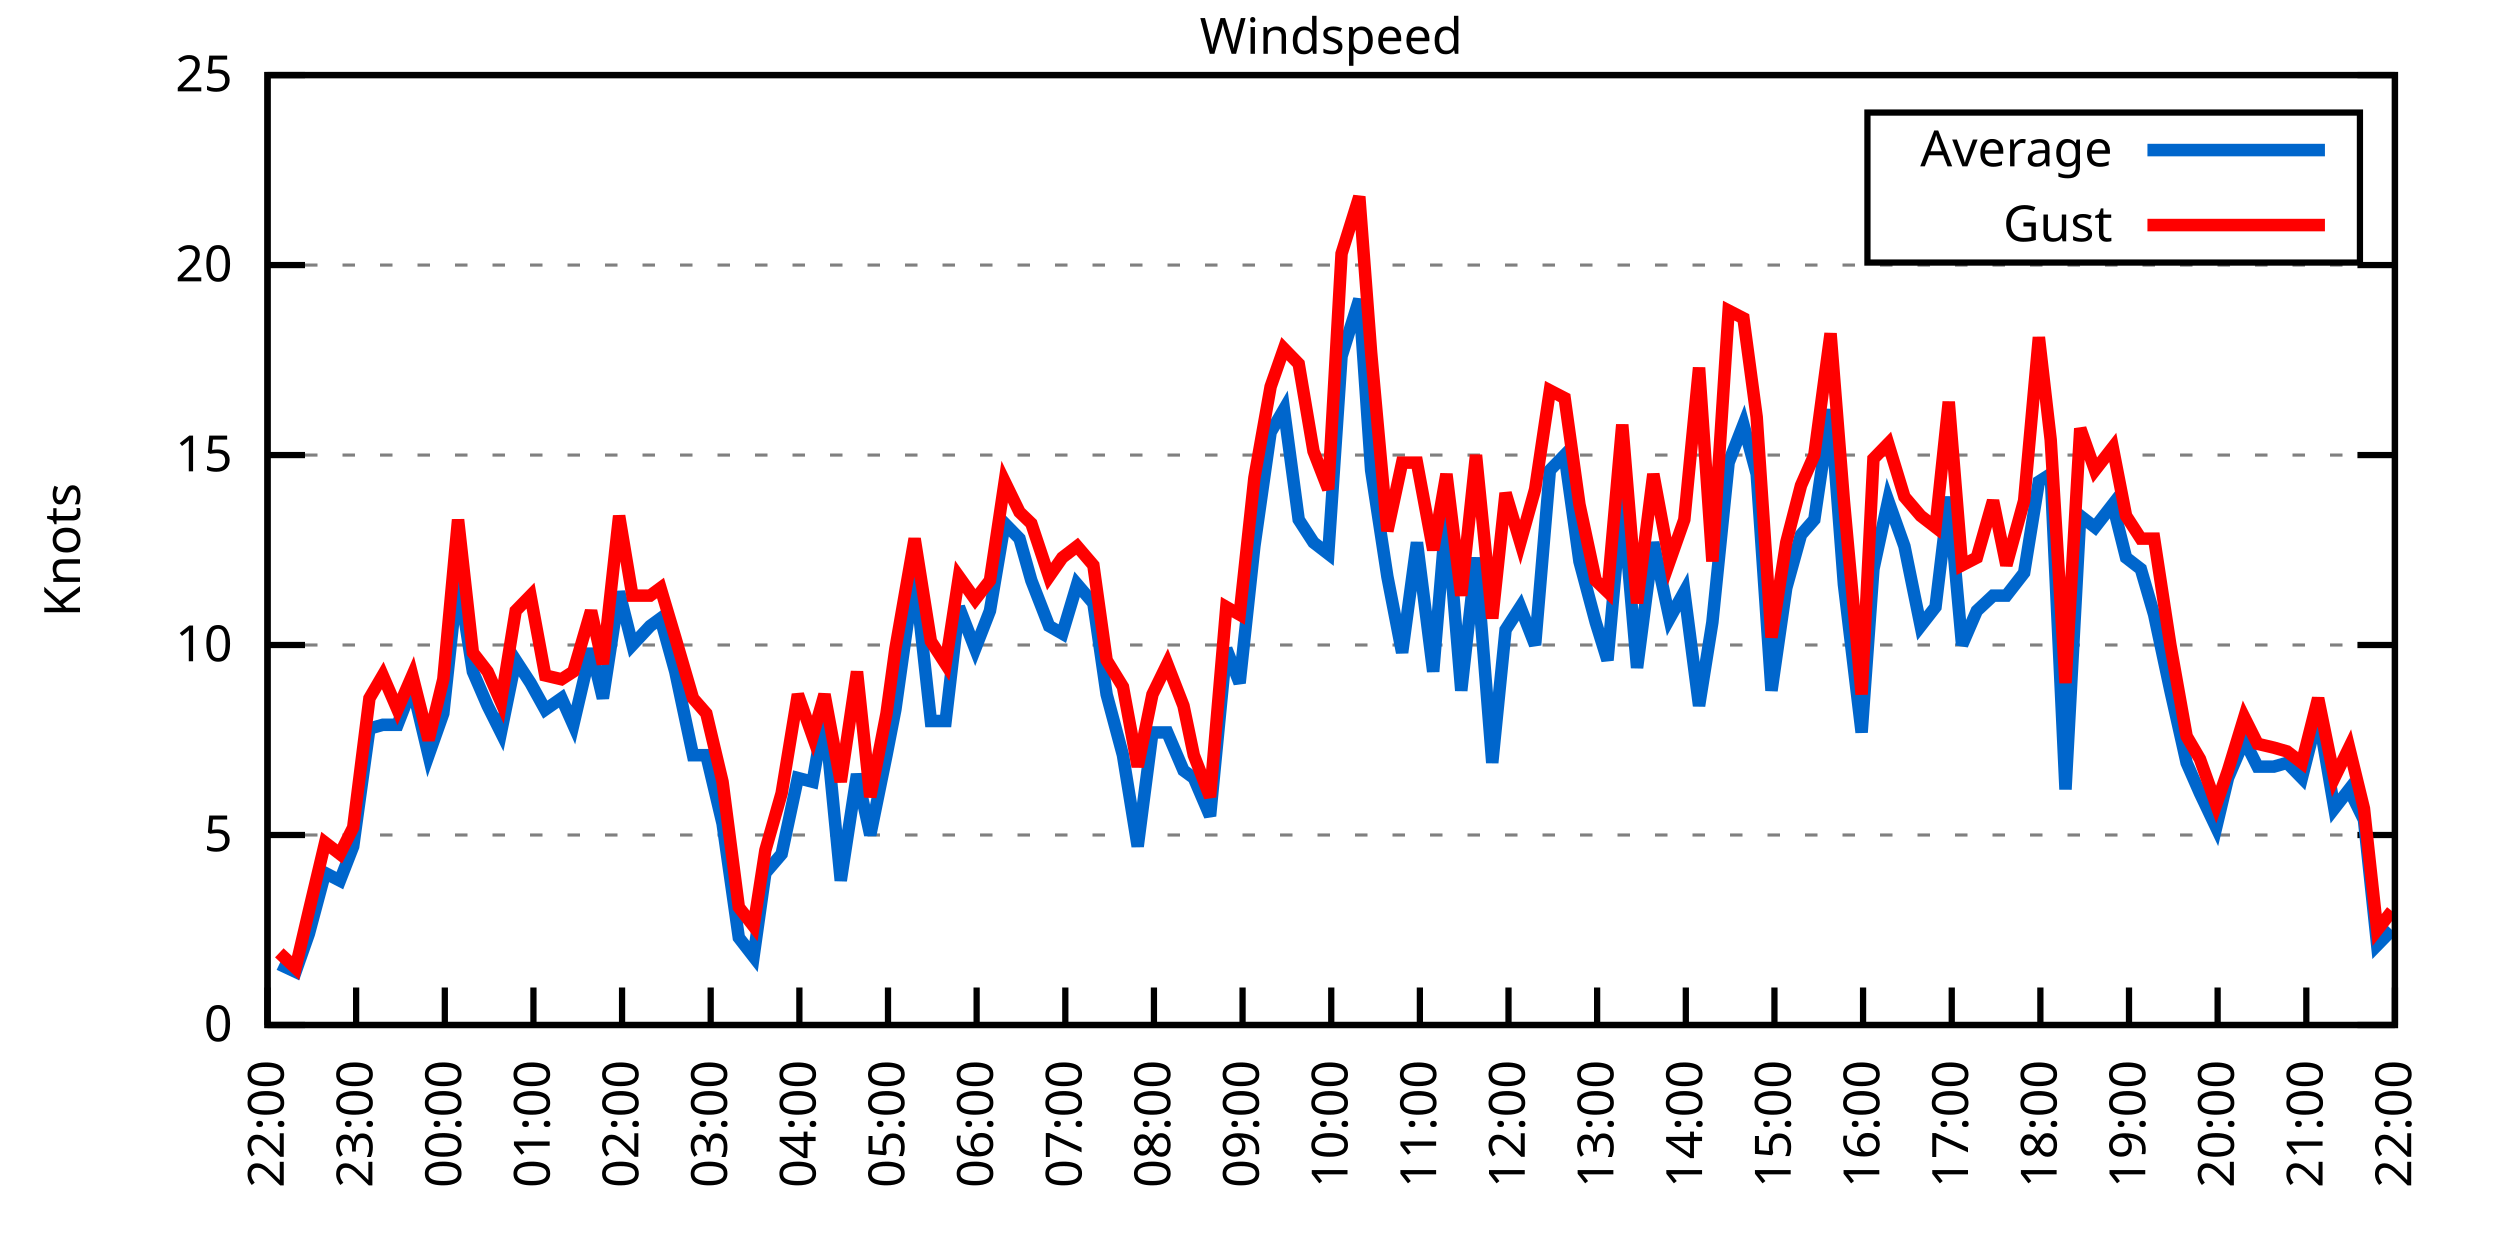
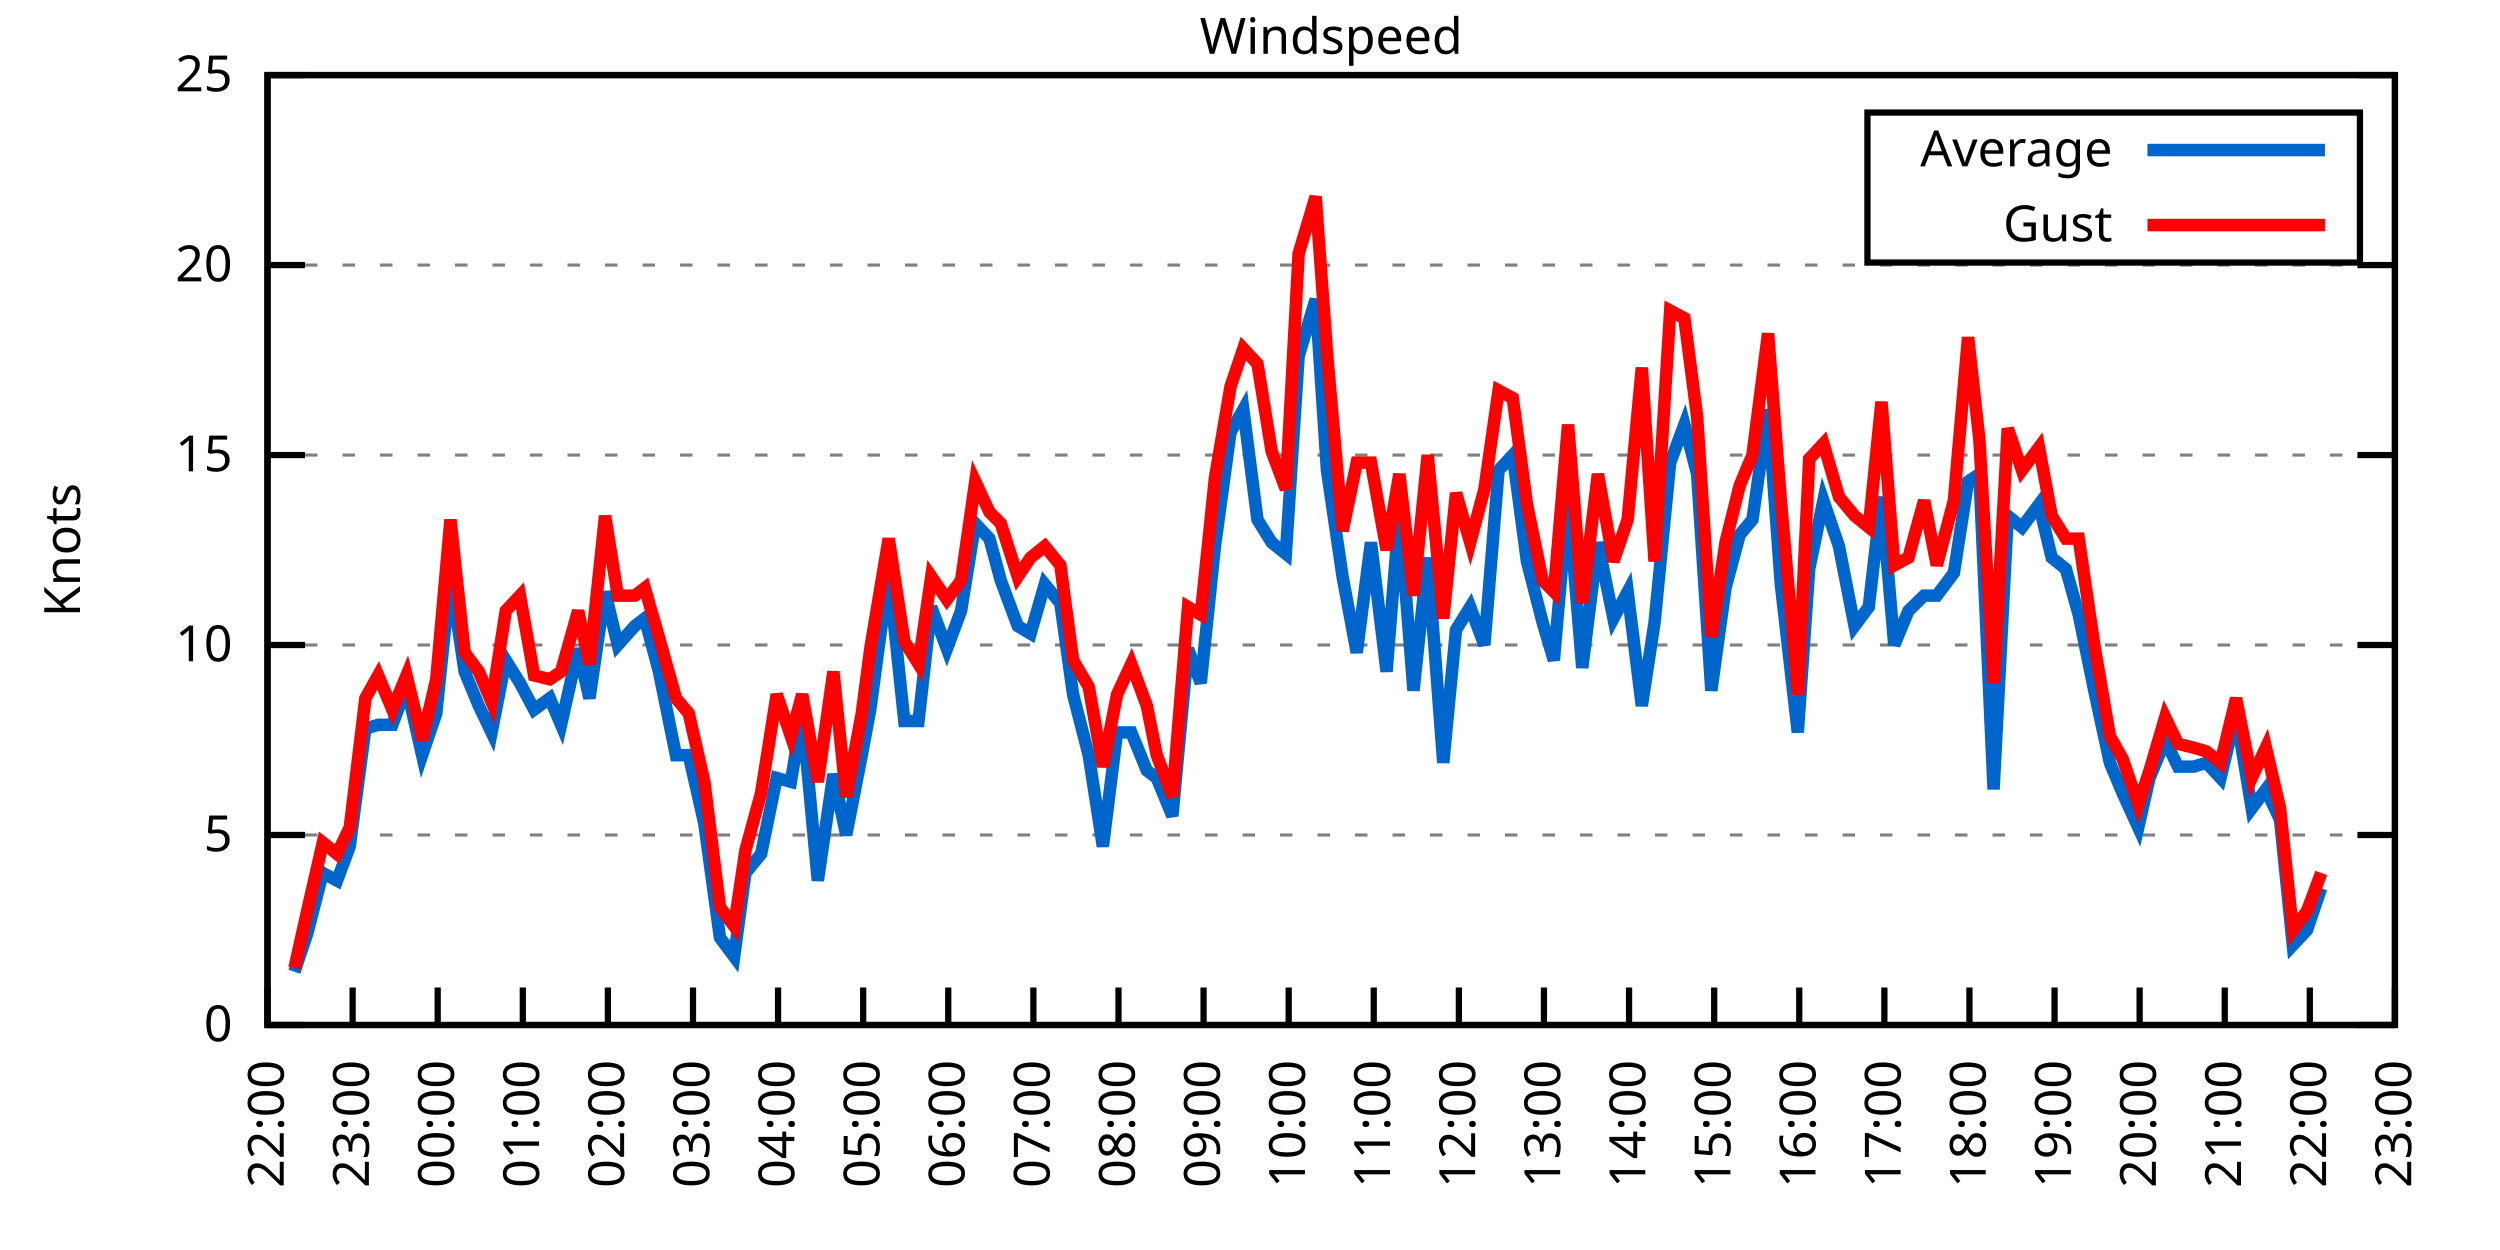
<svg xmlns="http://www.w3.org/2000/svg" xmlns:xlink="http://www.w3.org/1999/xlink" width="400" height="200" viewBox="0 0 400 200">
  <g id="gnuplot_canvas">
    <rect x="0" y="0" width="400" height="200" fill="none" />
    <defs>
      <circle id="gpDot" r="0.5" stroke-width="0.5" stroke="currentColor" />
      <path id="gpPt0" stroke-width="0.333" stroke="currentColor" d="M-1,0 h2 M0,-1 v2" />
      <path id="gpPt1" stroke-width="0.333" stroke="currentColor" d="M-1,-1 L1,1 M1,-1 L-1,1" />
      <path id="gpPt2" stroke-width="0.333" stroke="currentColor" d="M-1,0 L1,0 M0,-1 L0,1 M-1,-1 L1,1 M-1,1 L1,-1" />
      <rect id="gpPt3" stroke-width="0.333" stroke="currentColor" x="-1" y="-1" width="2" height="2" />
      <rect id="gpPt4" stroke-width="0.333" stroke="currentColor" fill="currentColor" x="-1" y="-1" width="2" height="2" />
      <circle id="gpPt5" stroke-width="0.333" stroke="currentColor" cx="0" cy="0" r="1" />
      <use xlink:href="#gpPt5" id="gpPt6" fill="currentColor" stroke="none" />
      <path id="gpPt7" stroke-width="0.333" stroke="currentColor" d="M0,-1.33 L-1.33,0.67 L1.33,0.67 z" />
      <use xlink:href="#gpPt7" id="gpPt8" fill="currentColor" stroke="none" />
      <use xlink:href="#gpPt7" id="gpPt9" stroke="currentColor" transform="rotate(180)" />
      <use xlink:href="#gpPt9" id="gpPt10" fill="currentColor" stroke="none" />
      <use xlink:href="#gpPt3" id="gpPt11" stroke="currentColor" transform="rotate(45)" />
      <use xlink:href="#gpPt11" id="gpPt12" fill="currentColor" stroke="none" />
      <path id="gpPt13" stroke-width="0.333" stroke="currentColor" d="M0,1.330 L1.265,0.411 L0.782,-1.067 L-0.782,-1.076 L-1.265,0.411 z" />
      <use xlink:href="#gpPt13" id="gpPt14" fill="currentColor" stroke="none" />
      <filter id="textbox" filterUnits="objectBoundingBox" x="0" y="0" height="1" width="1">
        <feFlood flood-color="white" flood-opacity="1" result="bgnd" />
        <feComposite in="SourceGraphic" in2="bgnd" operator="atop" />
      </filter>
      <filter id="greybox" filterUnits="objectBoundingBox" x="0" y="0" height="1" width="1">
        <feFlood flood-color="lightgrey" flood-opacity="1" result="grey" />
        <feComposite in="SourceGraphic" in2="grey" operator="atop" />
      </filter>
    </defs>
    <g fill="none" color="white" stroke="currentColor" stroke-width="1.00" stroke-linecap="butt" stroke-linejoin="miter">
</g>
    <g fill="none" color="black" stroke="currentColor" stroke-width="1.00" stroke-linecap="butt" stroke-linejoin="miter">
      <g stroke="none" shape-rendering="crispEdges">
        <polygon fill="rgb(255, 255, 255)" points="42.80,164.00 383.18,164.00 383.18,12.02 42.80,12.02 " />
      </g>
    </g>
    <g fill="none" color="black" stroke="currentColor" stroke-width="1.00" stroke-linecap="butt" stroke-linejoin="miter">
</g>
    <g fill="none" color="black" stroke="black" stroke-width="0.50" stroke-linecap="butt" stroke-linejoin="miter">
</g>
    <g fill="none" color="gray" stroke="currentColor" stroke-width="0.50" stroke-linecap="butt" stroke-linejoin="miter">
      <path stroke="gray" stroke-dasharray="2,4" class="gridline" d="M42.80,164.00 L383.19,164.00  " />
    </g>
    <g fill="none" color="gray" stroke="gray" stroke-width="1.00" stroke-linecap="butt" stroke-linejoin="miter">
</g>
    <g fill="none" color="black" stroke="currentColor" stroke-width="1.00" stroke-linecap="butt" stroke-linejoin="miter">
      <path stroke="black" d="M42.80,164.00 L48.80,164.00 M383.19,164.00 L377.19,164.00  " />
      <g transform="translate(37.20,166.60)" stroke="none" fill="black" font-family="Sans" font-size="8.00" text-anchor="end">
        <text>
          <tspan font-family="Sans"> 0</tspan>
        </text>
      </g>
    </g>
    <g fill="none" color="black" stroke="currentColor" stroke-width="1.00" stroke-linecap="butt" stroke-linejoin="miter">
</g>
    <g fill="none" color="black" stroke="black" stroke-width="0.50" stroke-linecap="butt" stroke-linejoin="miter">
</g>
    <g fill="none" color="gray" stroke="currentColor" stroke-width="0.50" stroke-linecap="butt" stroke-linejoin="miter">
      <path stroke="gray" stroke-dasharray="2,4" class="gridline" d="M42.80,133.60 L383.19,133.60  " />
    </g>
    <g fill="none" color="gray" stroke="gray" stroke-width="1.00" stroke-linecap="butt" stroke-linejoin="miter">
</g>
    <g fill="none" color="black" stroke="currentColor" stroke-width="1.00" stroke-linecap="butt" stroke-linejoin="miter">
      <path stroke="black" d="M42.80,133.60 L48.80,133.60 M383.19,133.60 L377.19,133.60  " />
      <g transform="translate(37.20,136.20)" stroke="none" fill="black" font-family="Sans" font-size="8.00" text-anchor="end">
        <text>
          <tspan font-family="Sans"> 5</tspan>
        </text>
      </g>
    </g>
    <g fill="none" color="black" stroke="currentColor" stroke-width="1.00" stroke-linecap="butt" stroke-linejoin="miter">
</g>
    <g fill="none" color="black" stroke="black" stroke-width="0.50" stroke-linecap="butt" stroke-linejoin="miter">
</g>
    <g fill="none" color="gray" stroke="currentColor" stroke-width="0.50" stroke-linecap="butt" stroke-linejoin="miter">
      <path stroke="gray" stroke-dasharray="2,4" class="gridline" d="M42.80,103.20 L383.19,103.20  " />
    </g>
    <g fill="none" color="gray" stroke="gray" stroke-width="1.00" stroke-linecap="butt" stroke-linejoin="miter">
</g>
    <g fill="none" color="black" stroke="currentColor" stroke-width="1.00" stroke-linecap="butt" stroke-linejoin="miter">
      <path stroke="black" d="M42.80,103.20 L48.80,103.20 M383.19,103.20 L377.19,103.20  " />
      <g transform="translate(37.20,105.80)" stroke="none" fill="black" font-family="Sans" font-size="8.00" text-anchor="end">
        <text>
          <tspan font-family="Sans"> 10</tspan>
        </text>
      </g>
    </g>
    <g fill="none" color="black" stroke="currentColor" stroke-width="1.00" stroke-linecap="butt" stroke-linejoin="miter">
</g>
    <g fill="none" color="black" stroke="black" stroke-width="0.50" stroke-linecap="butt" stroke-linejoin="miter">
</g>
    <g fill="none" color="gray" stroke="currentColor" stroke-width="0.50" stroke-linecap="butt" stroke-linejoin="miter">
      <path stroke="gray" stroke-dasharray="2,4" class="gridline" d="M42.80,72.81 L383.19,72.81  " />
    </g>
    <g fill="none" color="gray" stroke="gray" stroke-width="1.00" stroke-linecap="butt" stroke-linejoin="miter">
</g>
    <g fill="none" color="black" stroke="currentColor" stroke-width="1.00" stroke-linecap="butt" stroke-linejoin="miter">
      <path stroke="black" d="M42.80,72.81 L48.80,72.81 M383.19,72.81 L377.19,72.81  " />
      <g transform="translate(37.20,75.41)" stroke="none" fill="black" font-family="Sans" font-size="8.00" text-anchor="end">
        <text>
          <tspan font-family="Sans"> 15</tspan>
        </text>
      </g>
    </g>
    <g fill="none" color="black" stroke="currentColor" stroke-width="1.00" stroke-linecap="butt" stroke-linejoin="miter">
</g>
    <g fill="none" color="black" stroke="black" stroke-width="0.50" stroke-linecap="butt" stroke-linejoin="miter">
</g>
    <g fill="none" color="gray" stroke="currentColor" stroke-width="0.50" stroke-linecap="butt" stroke-linejoin="miter">
      <path stroke="gray" stroke-dasharray="2,4" class="gridline" d="M42.80,42.41 L383.19,42.41  " />
    </g>
    <g fill="none" color="gray" stroke="gray" stroke-width="1.00" stroke-linecap="butt" stroke-linejoin="miter">
</g>
    <g fill="none" color="black" stroke="currentColor" stroke-width="1.00" stroke-linecap="butt" stroke-linejoin="miter">
      <path stroke="black" d="M42.80,42.41 L48.80,42.41 M383.19,42.41 L377.19,42.41  " />
      <g transform="translate(37.20,45.01)" stroke="none" fill="black" font-family="Sans" font-size="8.00" text-anchor="end">
        <text>
          <tspan font-family="Sans"> 20</tspan>
        </text>
      </g>
    </g>
    <g fill="none" color="black" stroke="currentColor" stroke-width="1.00" stroke-linecap="butt" stroke-linejoin="miter">
</g>
    <g fill="none" color="black" stroke="black" stroke-width="0.50" stroke-linecap="butt" stroke-linejoin="miter">
</g>
    <g fill="none" color="gray" stroke="currentColor" stroke-width="0.50" stroke-linecap="butt" stroke-linejoin="miter">
      <path stroke="gray" stroke-dasharray="2,4" class="gridline" d="M42.80,12.01 L383.19,12.01  " />
    </g>
    <g fill="none" color="gray" stroke="gray" stroke-width="1.00" stroke-linecap="butt" stroke-linejoin="miter">
</g>
    <g fill="none" color="black" stroke="currentColor" stroke-width="1.00" stroke-linecap="butt" stroke-linejoin="miter">
      <path stroke="black" d="M42.80,12.01 L48.80,12.01 M383.19,12.01 L377.19,12.01  " />
      <g transform="translate(37.20,14.61)" stroke="none" fill="black" font-family="Sans" font-size="8.00" text-anchor="end">
        <text>
          <tspan font-family="Sans"> 25</tspan>
        </text>
      </g>
    </g>
    <g fill="none" color="black" stroke="currentColor" stroke-width="1.00" stroke-linecap="butt" stroke-linejoin="miter">
      <path stroke="black" d="M42.80,164.00 L42.80,158.00  " />
      <g transform="translate(45.40,169.60) rotate(270.00)" stroke="none" fill="black" font-family="Sans" font-size="8.00" text-anchor="end">
        <text>
          <tspan font-family="Sans">22:00</tspan>
        </text>
      </g>
    </g>
    <g fill="none" color="black" stroke="currentColor" stroke-width="1.00" stroke-linecap="butt" stroke-linejoin="miter">
-       <path stroke="black" d="M56.98,164.00 L56.98,158.00  " />
-       <g transform="translate(59.58,169.60) rotate(270.00)" stroke="none" fill="black" font-family="Sans" font-size="8.00" text-anchor="end">
+       <path stroke="black" d="M56.42,164.00 L56.42,158.00  " />
+       <g transform="translate(59.02,169.60) rotate(270.00)" stroke="none" fill="black" font-family="Sans" font-size="8.00" text-anchor="end">
        <text>
          <tspan font-family="Sans">23:00</tspan>
        </text>
      </g>
    </g>
    <g fill="none" color="black" stroke="currentColor" stroke-width="1.00" stroke-linecap="butt" stroke-linejoin="miter">
-       <path stroke="black" d="M71.17,164.00 L71.17,158.00  " />
-       <g transform="translate(73.77,169.60) rotate(270.00)" stroke="none" fill="black" font-family="Sans" font-size="8.00" text-anchor="end">
+       <path stroke="black" d="M70.03,164.00 L70.03,158.00  " />
+       <g transform="translate(72.63,169.60) rotate(270.00)" stroke="none" fill="black" font-family="Sans" font-size="8.00" text-anchor="end">
        <text>
          <tspan font-family="Sans">00:00</tspan>
        </text>
      </g>
    </g>
    <g fill="none" color="black" stroke="currentColor" stroke-width="1.00" stroke-linecap="butt" stroke-linejoin="miter">
-       <path stroke="black" d="M85.35,164.00 L85.35,158.00  " />
-       <g transform="translate(87.95,169.60) rotate(270.00)" stroke="none" fill="black" font-family="Sans" font-size="8.00" text-anchor="end">
+       <path stroke="black" d="M83.65,164.00 L83.65,158.00  " />
+       <g transform="translate(86.25,169.60) rotate(270.00)" stroke="none" fill="black" font-family="Sans" font-size="8.00" text-anchor="end">
        <text>
          <tspan font-family="Sans">01:00</tspan>
        </text>
      </g>
    </g>
    <g fill="none" color="black" stroke="currentColor" stroke-width="1.00" stroke-linecap="butt" stroke-linejoin="miter">
-       <path stroke="black" d="M99.53,164.00 L99.53,158.00  " />
-       <g transform="translate(102.13,169.60) rotate(270.00)" stroke="none" fill="black" font-family="Sans" font-size="8.00" text-anchor="end">
+       <path stroke="black" d="M97.26,164.00 L97.26,158.00  " />
+       <g transform="translate(99.86,169.60) rotate(270.00)" stroke="none" fill="black" font-family="Sans" font-size="8.00" text-anchor="end">
        <text>
          <tspan font-family="Sans">02:00</tspan>
        </text>
      </g>
    </g>
    <g fill="none" color="black" stroke="currentColor" stroke-width="1.00" stroke-linecap="butt" stroke-linejoin="miter">
-       <path stroke="black" d="M113.71,164.00 L113.71,158.00  " />
-       <g transform="translate(116.31,169.60) rotate(270.00)" stroke="none" fill="black" font-family="Sans" font-size="8.00" text-anchor="end">
+       <path stroke="black" d="M110.88,164.00 L110.88,158.00  " />
+       <g transform="translate(113.48,169.60) rotate(270.00)" stroke="none" fill="black" font-family="Sans" font-size="8.00" text-anchor="end">
        <text>
          <tspan font-family="Sans">03:00</tspan>
        </text>
      </g>
    </g>
    <g fill="none" color="black" stroke="currentColor" stroke-width="1.00" stroke-linecap="butt" stroke-linejoin="miter">
-       <path stroke="black" d="M127.90,164.00 L127.90,158.00  " />
-       <g transform="translate(130.50,169.60) rotate(270.00)" stroke="none" fill="black" font-family="Sans" font-size="8.00" text-anchor="end">
+       <path stroke="black" d="M124.49,164.00 L124.49,158.00  " />
+       <g transform="translate(127.09,169.60) rotate(270.00)" stroke="none" fill="black" font-family="Sans" font-size="8.00" text-anchor="end">
        <text>
          <tspan font-family="Sans">04:00</tspan>
        </text>
      </g>
    </g>
    <g fill="none" color="black" stroke="currentColor" stroke-width="1.00" stroke-linecap="butt" stroke-linejoin="miter">
-       <path stroke="black" d="M142.08,164.00 L142.08,158.00  " />
-       <g transform="translate(144.68,169.60) rotate(270.00)" stroke="none" fill="black" font-family="Sans" font-size="8.00" text-anchor="end">
+       <path stroke="black" d="M138.11,164.00 L138.11,158.00  " />
+       <g transform="translate(140.71,169.60) rotate(270.00)" stroke="none" fill="black" font-family="Sans" font-size="8.00" text-anchor="end">
        <text>
          <tspan font-family="Sans">05:00</tspan>
        </text>
      </g>
    </g>
    <g fill="none" color="black" stroke="currentColor" stroke-width="1.00" stroke-linecap="butt" stroke-linejoin="miter">
-       <path stroke="black" d="M156.26,164.00 L156.26,158.00  " />
-       <g transform="translate(158.86,169.60) rotate(270.00)" stroke="none" fill="black" font-family="Sans" font-size="8.00" text-anchor="end">
+       <path stroke="black" d="M151.72,164.00 L151.72,158.00  " />
+       <g transform="translate(154.32,169.60) rotate(270.00)" stroke="none" fill="black" font-family="Sans" font-size="8.00" text-anchor="end">
        <text>
          <tspan font-family="Sans">06:00</tspan>
        </text>
      </g>
    </g>
    <g fill="none" color="black" stroke="currentColor" stroke-width="1.00" stroke-linecap="butt" stroke-linejoin="miter">
-       <path stroke="black" d="M170.45,164.00 L170.45,158.00  " />
-       <g transform="translate(173.05,169.60) rotate(270.00)" stroke="none" fill="black" font-family="Sans" font-size="8.00" text-anchor="end">
+       <path stroke="black" d="M165.34,164.00 L165.34,158.00  " />
+       <g transform="translate(167.94,169.60) rotate(270.00)" stroke="none" fill="black" font-family="Sans" font-size="8.00" text-anchor="end">
        <text>
          <tspan font-family="Sans">07:00</tspan>
        </text>
      </g>
    </g>
    <g fill="none" color="black" stroke="currentColor" stroke-width="1.00" stroke-linecap="butt" stroke-linejoin="miter">
-       <path stroke="black" d="M184.63,164.00 L184.63,158.00  " />
-       <g transform="translate(187.23,169.60) rotate(270.00)" stroke="none" fill="black" font-family="Sans" font-size="8.00" text-anchor="end">
+       <path stroke="black" d="M178.96,164.00 L178.96,158.00  " />
+       <g transform="translate(181.56,169.60) rotate(270.00)" stroke="none" fill="black" font-family="Sans" font-size="8.00" text-anchor="end">
        <text>
          <tspan font-family="Sans">08:00</tspan>
        </text>
      </g>
    </g>
    <g fill="none" color="black" stroke="currentColor" stroke-width="1.00" stroke-linecap="butt" stroke-linejoin="miter">
-       <path stroke="black" d="M198.81,164.00 L198.81,158.00  " />
-       <g transform="translate(201.41,169.60) rotate(270.00)" stroke="none" fill="black" font-family="Sans" font-size="8.00" text-anchor="end">
+       <path stroke="black" d="M192.57,164.00 L192.57,158.00  " />
+       <g transform="translate(195.17,169.60) rotate(270.00)" stroke="none" fill="black" font-family="Sans" font-size="8.00" text-anchor="end">
        <text>
          <tspan font-family="Sans">09:00</tspan>
        </text>
      </g>
    </g>
    <g fill="none" color="black" stroke="currentColor" stroke-width="1.00" stroke-linecap="butt" stroke-linejoin="miter">
-       <path stroke="black" d="M213.00,164.00 L213.00,158.00  " />
-       <g transform="translate(215.60,169.60) rotate(270.00)" stroke="none" fill="black" font-family="Sans" font-size="8.00" text-anchor="end">
+       <path stroke="black" d="M206.19,164.00 L206.19,158.00  " />
+       <g transform="translate(208.79,169.60) rotate(270.00)" stroke="none" fill="black" font-family="Sans" font-size="8.00" text-anchor="end">
        <text>
          <tspan font-family="Sans">10:00</tspan>
        </text>
      </g>
    </g>
    <g fill="none" color="black" stroke="currentColor" stroke-width="1.00" stroke-linecap="butt" stroke-linejoin="miter">
-       <path stroke="black" d="M227.18,164.00 L227.18,158.00  " />
-       <g transform="translate(229.78,169.60) rotate(270.00)" stroke="none" fill="black" font-family="Sans" font-size="8.00" text-anchor="end">
+       <path stroke="black" d="M219.80,164.00 L219.80,158.00  " />
+       <g transform="translate(222.40,169.60) rotate(270.00)" stroke="none" fill="black" font-family="Sans" font-size="8.00" text-anchor="end">
        <text>
          <tspan font-family="Sans">11:00</tspan>
        </text>
      </g>
    </g>
    <g fill="none" color="black" stroke="currentColor" stroke-width="1.00" stroke-linecap="butt" stroke-linejoin="miter">
-       <path stroke="black" d="M241.36,164.00 L241.36,158.00  " />
-       <g transform="translate(243.96,169.60) rotate(270.00)" stroke="none" fill="black" font-family="Sans" font-size="8.00" text-anchor="end">
+       <path stroke="black" d="M233.42,164.00 L233.42,158.00  " />
+       <g transform="translate(236.02,169.60) rotate(270.00)" stroke="none" fill="black" font-family="Sans" font-size="8.00" text-anchor="end">
        <text>
          <tspan font-family="Sans">12:00</tspan>
        </text>
      </g>
    </g>
    <g fill="none" color="black" stroke="currentColor" stroke-width="1.00" stroke-linecap="butt" stroke-linejoin="miter">
-       <path stroke="black" d="M255.54,164.00 L255.54,158.00  " />
-       <g transform="translate(258.14,169.60) rotate(270.00)" stroke="none" fill="black" font-family="Sans" font-size="8.00" text-anchor="end">
+       <path stroke="black" d="M247.03,164.00 L247.03,158.00  " />
+       <g transform="translate(249.63,169.60) rotate(270.00)" stroke="none" fill="black" font-family="Sans" font-size="8.00" text-anchor="end">
        <text>
          <tspan font-family="Sans">13:00</tspan>
        </text>
      </g>
    </g>
    <g fill="none" color="black" stroke="currentColor" stroke-width="1.00" stroke-linecap="butt" stroke-linejoin="miter">
-       <path stroke="black" d="M269.73,164.00 L269.73,158.00  " />
-       <g transform="translate(272.33,169.60) rotate(270.00)" stroke="none" fill="black" font-family="Sans" font-size="8.00" text-anchor="end">
+       <path stroke="black" d="M260.65,164.00 L260.65,158.00  " />
+       <g transform="translate(263.25,169.60) rotate(270.00)" stroke="none" fill="black" font-family="Sans" font-size="8.00" text-anchor="end">
        <text>
          <tspan font-family="Sans">14:00</tspan>
        </text>
      </g>
    </g>
    <g fill="none" color="black" stroke="currentColor" stroke-width="1.00" stroke-linecap="butt" stroke-linejoin="miter">
-       <path stroke="black" d="M283.91,164.00 L283.91,158.00  " />
-       <g transform="translate(286.51,169.60) rotate(270.00)" stroke="none" fill="black" font-family="Sans" font-size="8.00" text-anchor="end">
+       <path stroke="black" d="M274.27,164.00 L274.27,158.00  " />
+       <g transform="translate(276.87,169.60) rotate(270.00)" stroke="none" fill="black" font-family="Sans" font-size="8.00" text-anchor="end">
        <text>
          <tspan font-family="Sans">15:00</tspan>
        </text>
      </g>
    </g>
    <g fill="none" color="black" stroke="currentColor" stroke-width="1.00" stroke-linecap="butt" stroke-linejoin="miter">
-       <path stroke="black" d="M298.09,164.00 L298.09,158.00  " />
-       <g transform="translate(300.69,169.60) rotate(270.00)" stroke="none" fill="black" font-family="Sans" font-size="8.00" text-anchor="end">
+       <path stroke="black" d="M287.88,164.00 L287.88,158.00  " />
+       <g transform="translate(290.48,169.60) rotate(270.00)" stroke="none" fill="black" font-family="Sans" font-size="8.00" text-anchor="end">
        <text>
          <tspan font-family="Sans">16:00</tspan>
        </text>
      </g>
    </g>
    <g fill="none" color="black" stroke="currentColor" stroke-width="1.00" stroke-linecap="butt" stroke-linejoin="miter">
-       <path stroke="black" d="M312.28,164.00 L312.28,158.00  " />
-       <g transform="translate(314.88,169.60) rotate(270.00)" stroke="none" fill="black" font-family="Sans" font-size="8.00" text-anchor="end">
+       <path stroke="black" d="M301.50,164.00 L301.50,158.00  " />
+       <g transform="translate(304.10,169.60) rotate(270.00)" stroke="none" fill="black" font-family="Sans" font-size="8.00" text-anchor="end">
        <text>
          <tspan font-family="Sans">17:00</tspan>
        </text>
      </g>
    </g>
    <g fill="none" color="black" stroke="currentColor" stroke-width="1.00" stroke-linecap="butt" stroke-linejoin="miter">
-       <path stroke="black" d="M326.46,164.00 L326.46,158.00  " />
-       <g transform="translate(329.06,169.60) rotate(270.00)" stroke="none" fill="black" font-family="Sans" font-size="8.00" text-anchor="end">
+       <path stroke="black" d="M315.11,164.00 L315.11,158.00  " />
+       <g transform="translate(317.71,169.60) rotate(270.00)" stroke="none" fill="black" font-family="Sans" font-size="8.00" text-anchor="end">
        <text>
          <tspan font-family="Sans">18:00</tspan>
        </text>
      </g>
    </g>
    <g fill="none" color="black" stroke="currentColor" stroke-width="1.00" stroke-linecap="butt" stroke-linejoin="miter">
-       <path stroke="black" d="M340.64,164.00 L340.64,158.00  " />
-       <g transform="translate(343.24,169.60) rotate(270.00)" stroke="none" fill="black" font-family="Sans" font-size="8.00" text-anchor="end">
+       <path stroke="black" d="M328.73,164.00 L328.73,158.00  " />
+       <g transform="translate(331.33,169.60) rotate(270.00)" stroke="none" fill="black" font-family="Sans" font-size="8.00" text-anchor="end">
        <text>
          <tspan font-family="Sans">19:00</tspan>
        </text>
      </g>
    </g>
    <g fill="none" color="black" stroke="currentColor" stroke-width="1.00" stroke-linecap="butt" stroke-linejoin="miter">
-       <path stroke="black" d="M354.82,164.00 L354.82,158.00  " />
-       <g transform="translate(357.42,169.60) rotate(270.00)" stroke="none" fill="black" font-family="Sans" font-size="8.00" text-anchor="end">
+       <path stroke="black" d="M342.34,164.00 L342.34,158.00  " />
+       <g transform="translate(344.94,169.60) rotate(270.00)" stroke="none" fill="black" font-family="Sans" font-size="8.00" text-anchor="end">
        <text>
          <tspan font-family="Sans">20:00</tspan>
        </text>
      </g>
    </g>
    <g fill="none" color="black" stroke="currentColor" stroke-width="1.00" stroke-linecap="butt" stroke-linejoin="miter">
-       <path stroke="black" d="M369.01,164.00 L369.01,158.00  " />
-       <g transform="translate(371.61,169.60) rotate(270.00)" stroke="none" fill="black" font-family="Sans" font-size="8.00" text-anchor="end">
+       <path stroke="black" d="M355.96,164.00 L355.96,158.00  " />
+       <g transform="translate(358.56,169.60) rotate(270.00)" stroke="none" fill="black" font-family="Sans" font-size="8.00" text-anchor="end">
        <text>
          <tspan font-family="Sans">21:00</tspan>
+         </text>
+       </g>
+     </g>
+     <g fill="none" color="black" stroke="currentColor" stroke-width="1.00" stroke-linecap="butt" stroke-linejoin="miter">
+       <path stroke="black" d="M369.57,164.00 L369.57,158.00  " />
+       <g transform="translate(372.17,169.60) rotate(270.00)" stroke="none" fill="black" font-family="Sans" font-size="8.00" text-anchor="end">
+         <text>
+           <tspan font-family="Sans">22:00</tspan>
        </text>
      </g>
    </g>
    <g fill="none" color="black" stroke="currentColor" stroke-width="1.00" stroke-linecap="butt" stroke-linejoin="miter">
      <path stroke="black" d="M383.19,164.00 L383.19,158.00  " />
      <g transform="translate(385.79,169.60) rotate(270.00)" stroke="none" fill="black" font-family="Sans" font-size="8.00" text-anchor="end">
        <text>
-           <tspan font-family="Sans">22:00</tspan>
+           <tspan font-family="Sans">23:00</tspan>
        </text>
      </g>
    </g>
    <g fill="none" color="black" stroke="currentColor" stroke-width="1.00" stroke-linecap="butt" stroke-linejoin="miter">
</g>
    <g fill="none" color="black" stroke="currentColor" stroke-width="1.00" stroke-linecap="butt" stroke-linejoin="miter">
      <path stroke="black" d="M42.80,12.01 L42.80,164.00 L383.19,164.00 L383.19,12.01 L42.80,12.01 Z  " />
    </g>
    <g fill="none" color="black" stroke="currentColor" stroke-width="1.00" stroke-linecap="butt" stroke-linejoin="miter">
</g>
    <g fill="none" color="black" stroke="currentColor" stroke-width="1.00" stroke-linecap="butt" stroke-linejoin="miter">
      <path stroke="black" d="M298.79,42.01 L298.79,18.01 L377.59,18.01 L377.59,42.01 L298.79,42.01 Z  " />
    </g>
    <g id="Windspeed_plot_1">
      <g fill="none" color="white" stroke="black" stroke-width="2.00" stroke-linecap="butt" stroke-linejoin="miter">
</g>
      <g fill="none" color="black" stroke="currentColor" stroke-width="2.00" stroke-linecap="butt" stroke-linejoin="miter">
        <g transform="translate(337.99,26.61)" stroke="none" fill="black" font-family="Sans" font-size="8.00" text-anchor="end">
          <text>
            <tspan font-family="Sans">Average</tspan>
          </text>
        </g>
      </g>
      <g fill="none" color="black" stroke="currentColor" stroke-width="2.00" stroke-linecap="butt" stroke-linejoin="miter">
-         <path stroke="rgb(  0, 102, 204)" d="M343.59,24.01 L371.99,24.01 M44.69,154.27 L47.29,155.49 L49.42,149.41 L52.02,139.68 L54.38,140.90 L56.51,135.43   L59.11,116.58 L61.24,115.97 L63.60,115.97 L65.97,109.89 L68.57,120.83 L70.93,114.15 L73.29,92.26 L75.66,107.46   L78.02,112.93 L80.15,117.19 L82.51,105.64 L84.88,109.28 L87.24,113.54 L89.84,111.72 L91.73,115.97 L94.57,103.81   L96.46,111.72 L99.06,94.69 L101.19,103.20 L104.02,100.16 L105.68,98.95 L108.04,107.46 L110.88,120.83 L113.01,120.83   L115.61,131.78 L118.21,150.02 L120.57,153.06 L122.46,139.68 L125.06,136.64 L127.66,124.48 L130.02,125.09 L131.92,114.15   L134.52,140.90 L137.12,123.87 L139.24,133.60 L141.84,120.83 L143.26,113.54 L146.34,91.65 L148.94,115.36 L151.30,115.36   L153.43,97.12 L156.03,103.81 L158.39,97.73 L160.75,83.75 L163.12,86.18 L165.01,92.87 L167.85,100.16 L169.97,101.38   L172.34,93.48 L174.94,96.52 L177.06,111.11 L179.67,120.83 L182.03,135.43 L184.39,117.19 L186.76,117.19 L189.36,123.27   L191.01,124.48 L193.61,130.56 L196.21,103.81 L198.34,109.28 L200.70,87.40 L203.30,69.16 L205.43,65.51 L207.79,83.14   L210.16,86.79 L212.52,88.61 L214.65,57.00 L217.49,47.88 L219.38,75.24 L221.98,92.26 L224.34,104.42 L226.71,86.79   L229.31,107.46 L231.43,81.93 L233.80,110.50 L236.16,89.22 L238.76,122.05 L240.89,100.77 L243.25,97.12 L245.62,103.20   L247.98,75.24 L250.34,72.81 L252.71,89.83 L255.31,99.56 L257.20,105.64 L259.56,79.49 L261.93,106.85 L264.53,86.79   L267.13,98.95 L269.49,94.69 L271.85,112.93 L273.98,99.56 L276.58,74.02 L278.95,67.94 L281.07,75.85 L283.44,110.50   L285.80,94.08 L288.16,85.57 L290.29,83.14 L292.89,65.51 L295.02,93.48 L297.86,117.19 L299.75,91.04 L302.11,80.10   L304.71,87.40 L307.31,100.16 L309.68,97.12 L311.80,79.49 L313.93,103.20 L316.29,97.73 L318.89,95.30 L321.02,95.30   L323.86,91.65 L326.22,77.06 L328.11,75.85 L330.48,126.31 L332.84,82.53 L335.20,84.36 L338.04,80.71 L340.17,89.22   L342.53,91.04 L344.66,98.34 L347.26,110.50 L349.86,122.05 L351.99,126.91 L354.59,132.39 L356.48,124.48 L359.08,118.40   L361.21,122.66 L363.81,122.66 L365.93,122.05 L368.30,124.48 L370.90,114.15 L373.50,129.35 L375.86,126.31 L378.23,131.17   L380.35,151.23 L382.72,148.80  " />
+         <path stroke="rgb(  0, 102, 204)" d="M343.59,24.01 L371.99,24.01 M47.11,155.49 L49.15,149.41 L51.65,139.68 L53.92,140.90 L55.96,135.43 L58.46,116.58   L60.50,115.97 L62.77,115.97 L65.04,109.89 L67.54,120.83 L69.80,114.15 L72.07,92.26 L74.34,107.46 L76.61,112.93   L78.65,117.19 L80.92,105.64 L83.19,109.28 L85.46,113.54 L87.96,111.72 L89.77,115.97 L92.50,103.81 L94.31,111.72   L96.81,94.69 L98.85,103.20 L101.57,100.16 L103.16,98.95 L105.43,107.46 L108.15,120.83 L110.20,120.83 L112.69,131.78   L115.19,150.02 L117.46,153.06 L119.27,139.68 L121.77,136.64 L124.27,124.48 L126.54,125.09 L128.35,114.15 L130.85,140.90   L133.34,123.87 L135.39,133.60 L137.88,120.83 L139.24,113.54 L142.19,91.65 L144.69,115.36 L146.96,115.36 L149.00,97.12   L151.50,103.81 L153.77,97.73 L156.04,83.75 L158.31,86.18 L160.12,92.87 L162.84,100.16 L164.89,101.38 L167.16,93.48   L169.65,96.52 L171.69,111.11 L174.19,120.83 L176.46,135.43 L178.73,117.19 L181.00,117.19 L183.49,123.27 L185.08,124.48   L187.58,130.56 L190.08,103.81 L192.12,109.28 L194.39,87.40 L196.88,69.16 L198.93,65.51 L201.19,83.14 L203.46,86.79   L205.73,88.61 L207.78,57.00 L210.50,47.88 L212.31,75.24 L214.81,92.26 L217.08,104.42 L219.35,86.79 L221.85,107.46   L223.89,81.93 L226.16,110.50 L228.43,89.22 L230.92,122.05 L232.96,100.77 L235.23,97.12 L237.50,103.20 L239.77,75.24   L242.04,72.81 L244.31,89.83 L246.81,99.56 L248.62,105.64 L250.89,79.49 L253.16,106.85 L255.66,86.79 L258.15,98.95   L260.42,94.69 L262.69,112.93 L264.73,99.56 L267.23,74.02 L269.50,67.94 L271.54,75.85 L273.81,110.50 L276.08,94.08   L278.35,85.57 L280.39,83.14 L282.89,65.51 L284.93,93.48 L287.65,117.19 L289.47,91.04 L291.74,80.10 L294.23,87.40   L296.73,100.16 L299.00,97.12 L301.04,79.49 L303.08,103.20 L305.35,97.73 L307.85,95.30 L309.89,95.30 L312.62,91.65   L314.89,77.06 L316.70,75.85 L318.97,126.31 L321.24,82.53 L323.51,84.36 L326.23,80.71 L328.27,89.22 L330.54,91.04   L332.59,98.34 L335.08,110.50 L337.58,122.05 L339.62,126.91 L342.12,132.39 L343.93,124.48 L346.43,118.40 L348.47,122.66   L350.97,122.66 L353.01,122.05 L355.28,124.48 L357.77,114.15 L360.27,129.35 L362.54,126.31 L364.81,131.17 L366.85,151.23   L369.12,148.80 L371.39,142.11  " />
      </g>
    </g>
    <g id="Windspeed_plot_2">
      <g fill="none" color="black" stroke="currentColor" stroke-width="2.00" stroke-linecap="butt" stroke-linejoin="miter">
        <g transform="translate(337.99,38.61)" stroke="none" fill="black" font-family="Sans" font-size="8.00" text-anchor="end">
          <text>
            <tspan font-family="Sans">Gust</tspan>
          </text>
        </g>
      </g>
      <g fill="none" color="black" stroke="currentColor" stroke-width="2.00" stroke-linecap="butt" stroke-linejoin="miter">
-         <path stroke="rgb(255,   0,   0)" d="M343.59,36.01 L371.99,36.01 M44.69,152.45 L47.29,154.88 L49.42,145.76 L52.02,134.82 L54.38,136.64 L56.51,132.39   L59.11,111.72 L61.24,108.07 L63.60,113.54 L65.97,108.07 L68.57,118.40 L70.93,108.68 L73.29,83.14 L75.66,104.42   L78.02,107.46 L80.15,112.32 L82.51,97.73 L84.88,95.30 L87.24,108.07 L89.84,108.68 L91.73,107.46 L94.57,97.73   L96.46,106.24 L99.06,82.53 L101.19,95.30 L104.02,95.30 L105.68,94.08 L108.04,101.99 L110.88,111.72 L113.01,114.15   L115.61,125.09 L118.21,145.15 L120.57,148.19 L122.46,136.03 L125.06,126.91 L127.66,111.11 L130.02,117.80 L131.92,111.11   L134.52,125.09 L137.12,107.46 L139.24,127.52 L141.84,114.15 L143.26,103.81 L146.34,86.18 L148.94,102.60 L151.30,106.24   L153.43,92.26 L156.03,95.91 L158.39,92.87 L160.75,77.06 L163.12,81.93 L165.01,83.75 L167.85,92.26 L169.97,89.22   L172.34,87.40 L174.94,90.44 L177.06,105.64 L179.67,109.89 L182.03,122.66 L184.39,111.11 L186.76,106.24 L189.36,112.93   L191.01,120.83 L193.61,127.52 L196.21,97.12 L198.34,98.34 L200.70,76.45 L203.30,61.86 L205.43,55.78 L207.79,58.21   L210.16,72.20 L212.52,78.28 L214.65,40.58 L217.49,31.46 L219.38,56.39 L221.98,84.97 L224.34,74.02 L226.71,74.02   L229.31,88.00 L231.43,75.85 L233.80,95.30 L236.16,72.81 L238.76,98.95 L240.89,78.89 L243.25,86.79 L245.62,78.28   L247.98,62.47 L250.34,63.69 L252.71,80.71 L255.31,92.87 L257.20,94.69 L259.56,67.94 L261.93,96.52 L264.53,75.85   L267.13,89.83 L269.49,83.14 L271.85,58.82 L273.98,89.83 L276.58,49.70 L278.95,50.92 L281.07,66.73 L283.44,101.99   L285.80,86.79 L288.16,77.67 L290.29,72.81 L292.89,53.35 L295.02,80.10 L297.86,111.11 L299.75,73.41 L302.11,70.98   L304.71,79.49 L307.31,82.53 L309.68,84.36 L311.80,64.29 L313.93,90.44 L316.29,89.22 L318.89,80.10 L321.02,90.44   L323.86,80.10 L326.22,53.96 L328.11,70.37 L330.48,109.28 L332.84,68.55 L335.20,75.24 L338.04,71.59 L340.17,82.53   L342.53,86.18 L344.66,86.18 L347.26,103.20 L349.86,117.80 L351.99,121.44 L354.59,128.74 L356.48,123.27 L359.08,114.76   L361.21,119.01 L363.81,119.62 L365.93,120.23 L368.30,122.05 L370.90,111.72 L373.50,124.48 L375.86,119.62 L378.23,129.35   L380.35,148.80 L382.72,145.76  " />
+         <path stroke="rgb(255,   0,   0)" d="M343.59,36.01 L371.99,36.01 M47.11,154.88 L49.15,145.76 L51.65,134.82 L53.92,136.64 L55.96,132.39 L58.46,111.72   L60.50,108.07 L62.77,113.54 L65.04,108.07 L67.54,118.40 L69.80,108.68 L72.07,83.14 L74.34,104.42 L76.61,107.46   L78.65,112.32 L80.92,97.73 L83.19,95.30 L85.46,108.07 L87.96,108.68 L89.77,107.46 L92.50,97.73 L94.31,106.24   L96.81,82.53 L98.85,95.30 L101.57,95.30 L103.16,94.08 L105.43,101.99 L108.15,111.72 L110.20,114.15 L112.69,125.09   L115.19,145.15 L117.46,148.19 L119.27,136.03 L121.77,126.91 L124.27,111.11 L126.54,117.80 L128.35,111.11 L130.85,125.09   L133.34,107.46 L135.39,127.52 L137.88,114.15 L139.24,103.81 L142.19,86.18 L144.69,102.60 L146.96,106.24 L149.00,92.26   L151.50,95.91 L153.77,92.87 L156.04,77.06 L158.31,81.93 L160.12,83.75 L162.84,92.26 L164.89,89.22 L167.16,87.40   L169.65,90.44 L171.69,105.64 L174.19,109.89 L176.46,122.66 L178.73,111.11 L181.00,106.24 L183.49,112.93 L185.08,120.83   L187.58,127.52 L190.08,97.12 L192.12,98.34 L194.39,76.45 L196.88,61.86 L198.93,55.78 L201.19,58.21 L203.46,72.20   L205.73,78.28 L207.78,40.58 L210.50,31.46 L212.31,56.39 L214.81,84.97 L217.08,74.02 L219.35,74.02 L221.85,88.00   L223.89,75.85 L226.16,95.30 L228.43,72.81 L230.92,98.95 L232.96,78.89 L235.23,86.79 L237.50,78.28 L239.77,62.47   L242.04,63.69 L244.31,80.71 L246.81,92.87 L248.62,94.69 L250.89,67.94 L253.16,96.52 L255.66,75.85 L258.15,89.83   L260.42,83.14 L262.69,58.82 L264.73,89.83 L267.23,49.70 L269.50,50.92 L271.54,66.73 L273.81,101.99 L276.08,86.79   L278.35,77.67 L280.39,72.81 L282.89,53.35 L284.93,80.10 L287.65,111.11 L289.47,73.41 L291.74,70.98 L294.23,79.49   L296.73,82.53 L299.00,84.36 L301.04,64.29 L303.08,90.44 L305.35,89.22 L307.85,80.10 L309.89,90.44 L312.62,80.10   L314.89,53.96 L316.70,70.37 L318.97,109.28 L321.24,68.55 L323.51,75.24 L326.23,71.59 L328.27,82.53 L330.54,86.18   L332.59,86.18 L335.08,103.20 L337.58,117.80 L339.62,121.44 L342.12,128.74 L343.93,123.27 L346.43,114.76 L348.47,119.01   L350.97,119.62 L353.01,120.23 L355.28,122.05 L357.77,111.72 L360.27,124.48 L362.54,119.62 L364.81,129.35 L366.85,148.80   L369.12,145.76 L371.39,139.68  " />
      </g>
    </g>
    <g fill="none" color="black" stroke="currentColor" stroke-width="2.00" stroke-linecap="butt" stroke-linejoin="miter">
</g>
    <g fill="none" color="black" stroke="black" stroke-width="1.00" stroke-linecap="butt" stroke-linejoin="miter">
</g>
    <g fill="none" color="black" stroke="currentColor" stroke-width="1.00" stroke-linecap="butt" stroke-linejoin="miter">
      <path stroke="black" d="M42.80,12.01 L42.80,164.00 L383.19,164.00 L383.19,12.01 L42.80,12.01 Z  " />
      <g transform="translate(12.80,88.01) rotate(270.00)" stroke="none" fill="black" font-family="Sans" font-size="8.00" text-anchor="middle">
        <text>
          <tspan font-family="Sans">Knots</tspan>
        </text>
      </g>
    </g>
    <g fill="none" color="black" stroke="currentColor" stroke-width="1.00" stroke-linecap="butt" stroke-linejoin="miter">
</g>
    <g fill="none" color="black" stroke="currentColor" stroke-width="1.00" stroke-linecap="butt" stroke-linejoin="miter">
      <g transform="translate(212.99,8.61)" stroke="none" fill="black" font-family="Sans" font-size="8.00" text-anchor="middle">
        <text>
          <tspan font-family="Sans">Windspeed</tspan>
        </text>
      </g>
    </g>
    <g fill="none" color="black" stroke="currentColor" stroke-width="1.00" stroke-linecap="butt" stroke-linejoin="miter">
</g>
  </g>
</svg>
